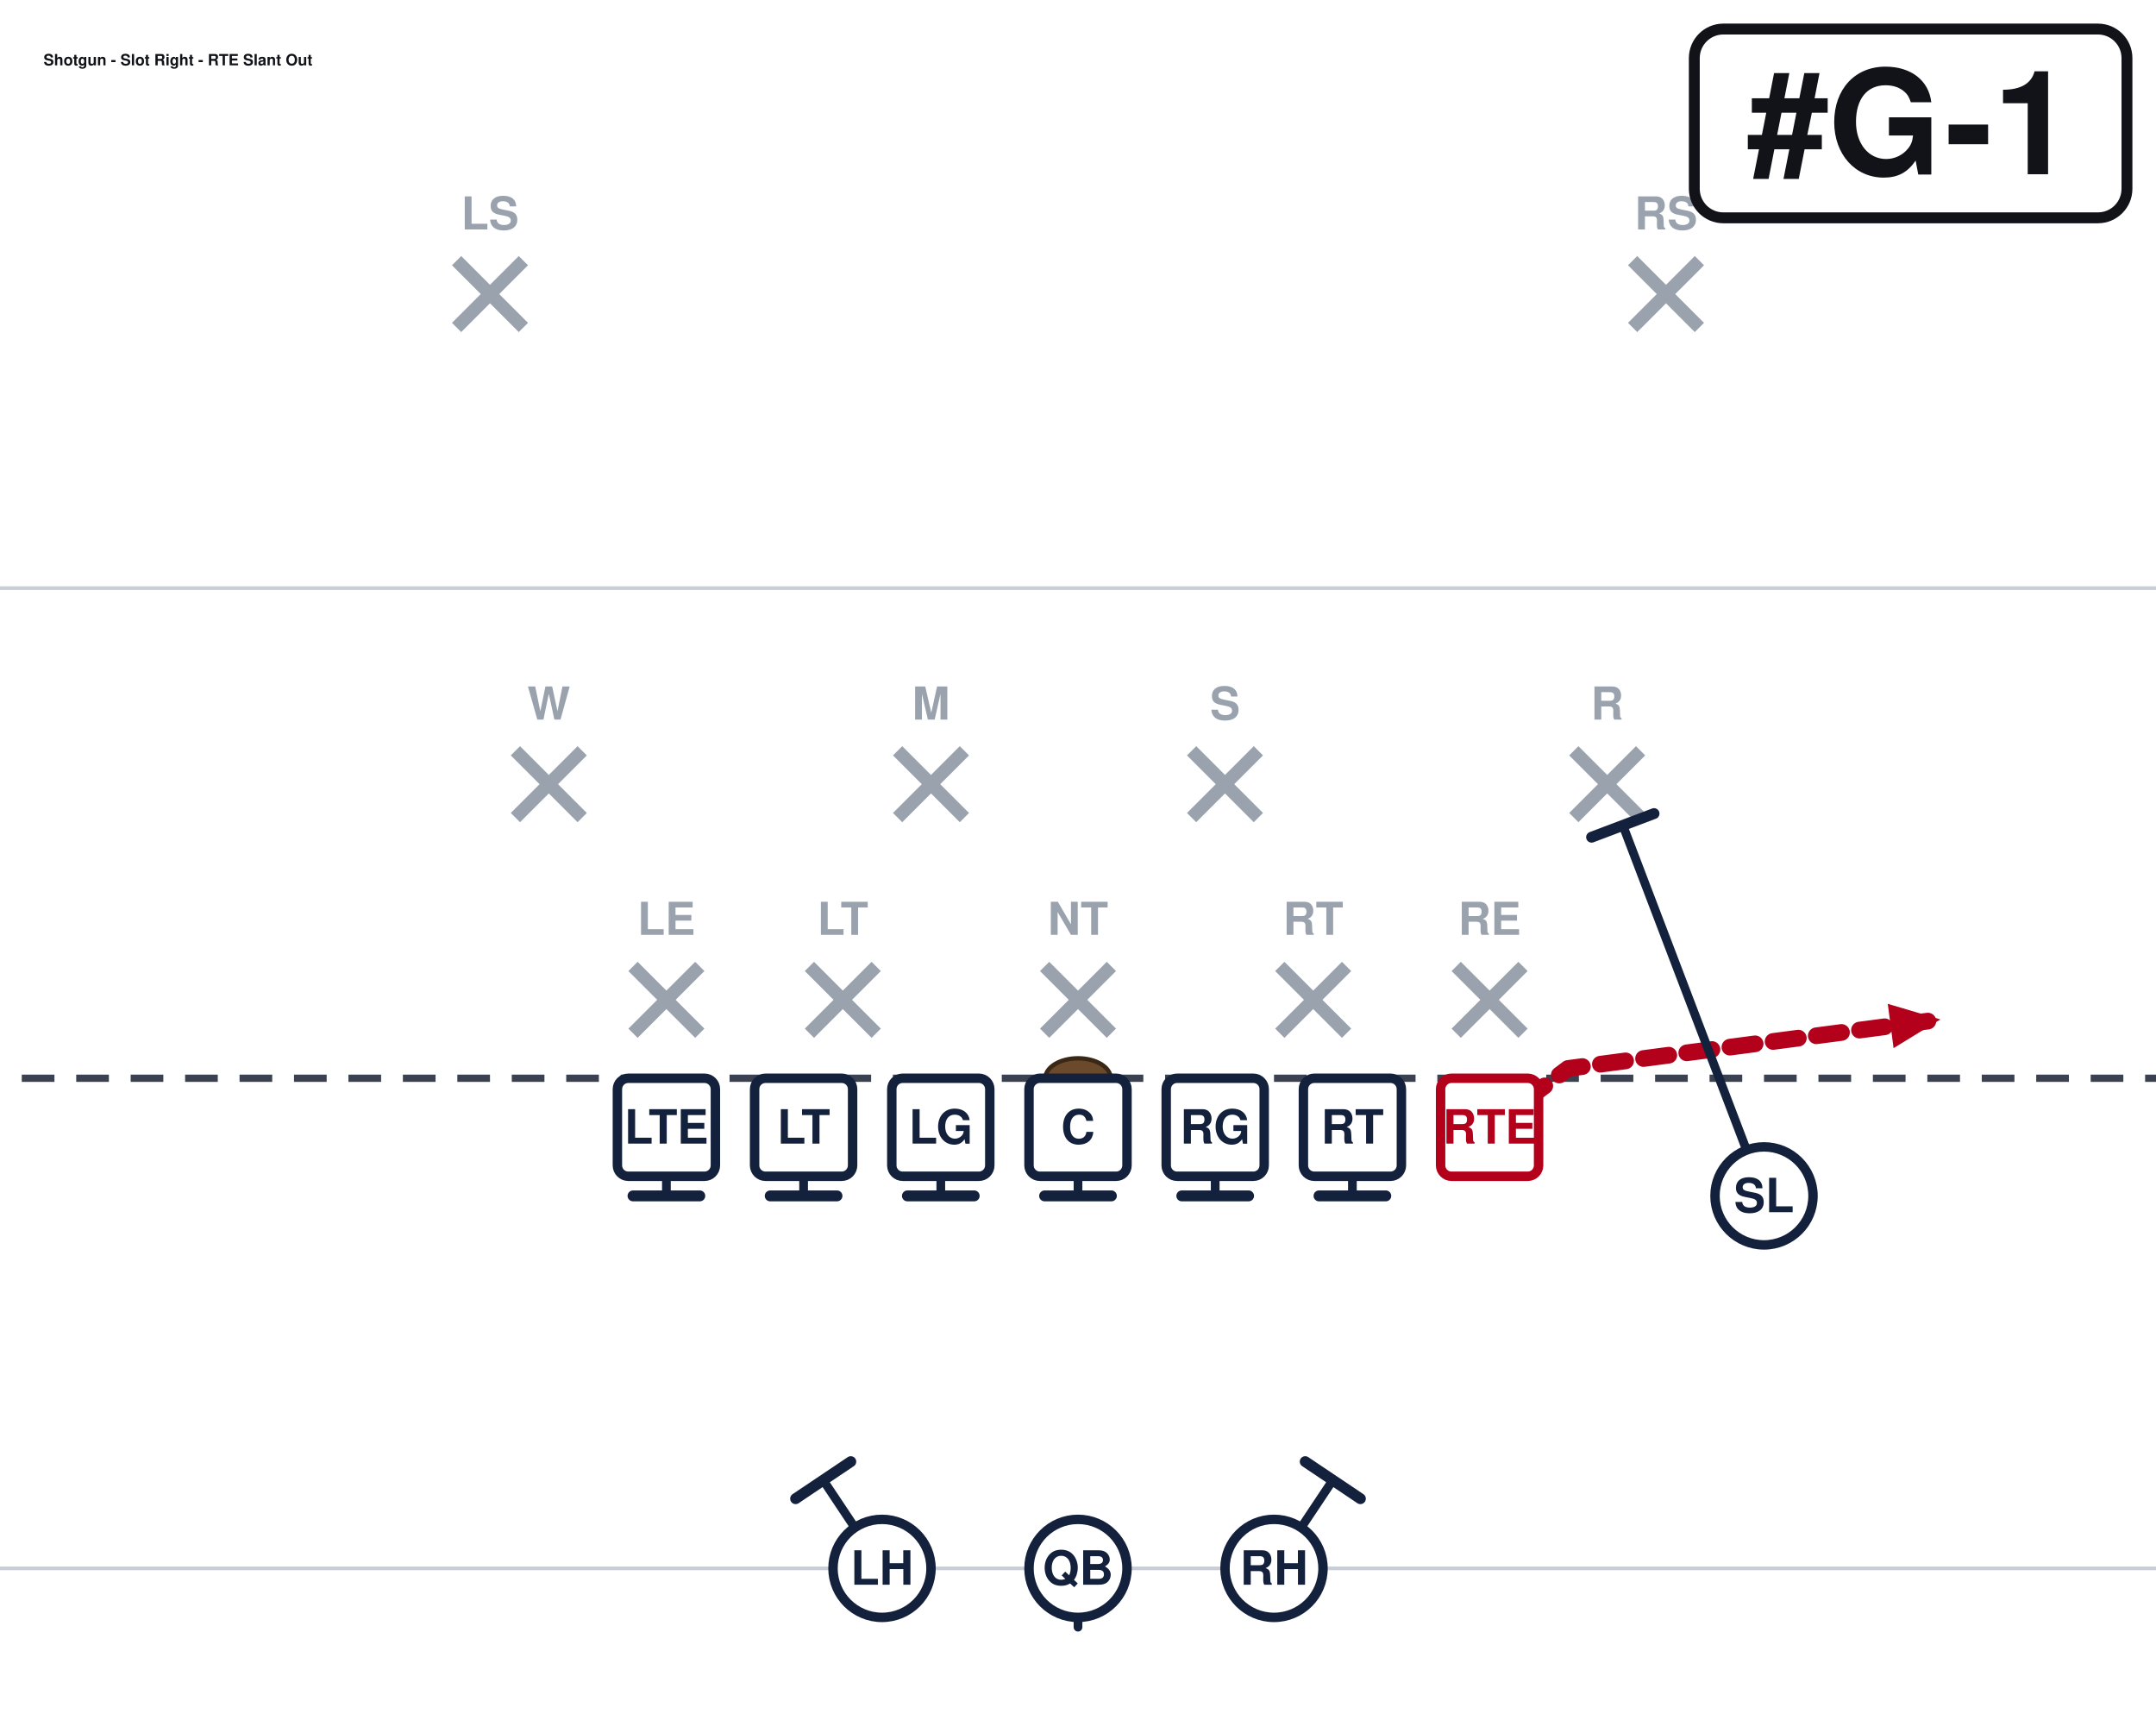
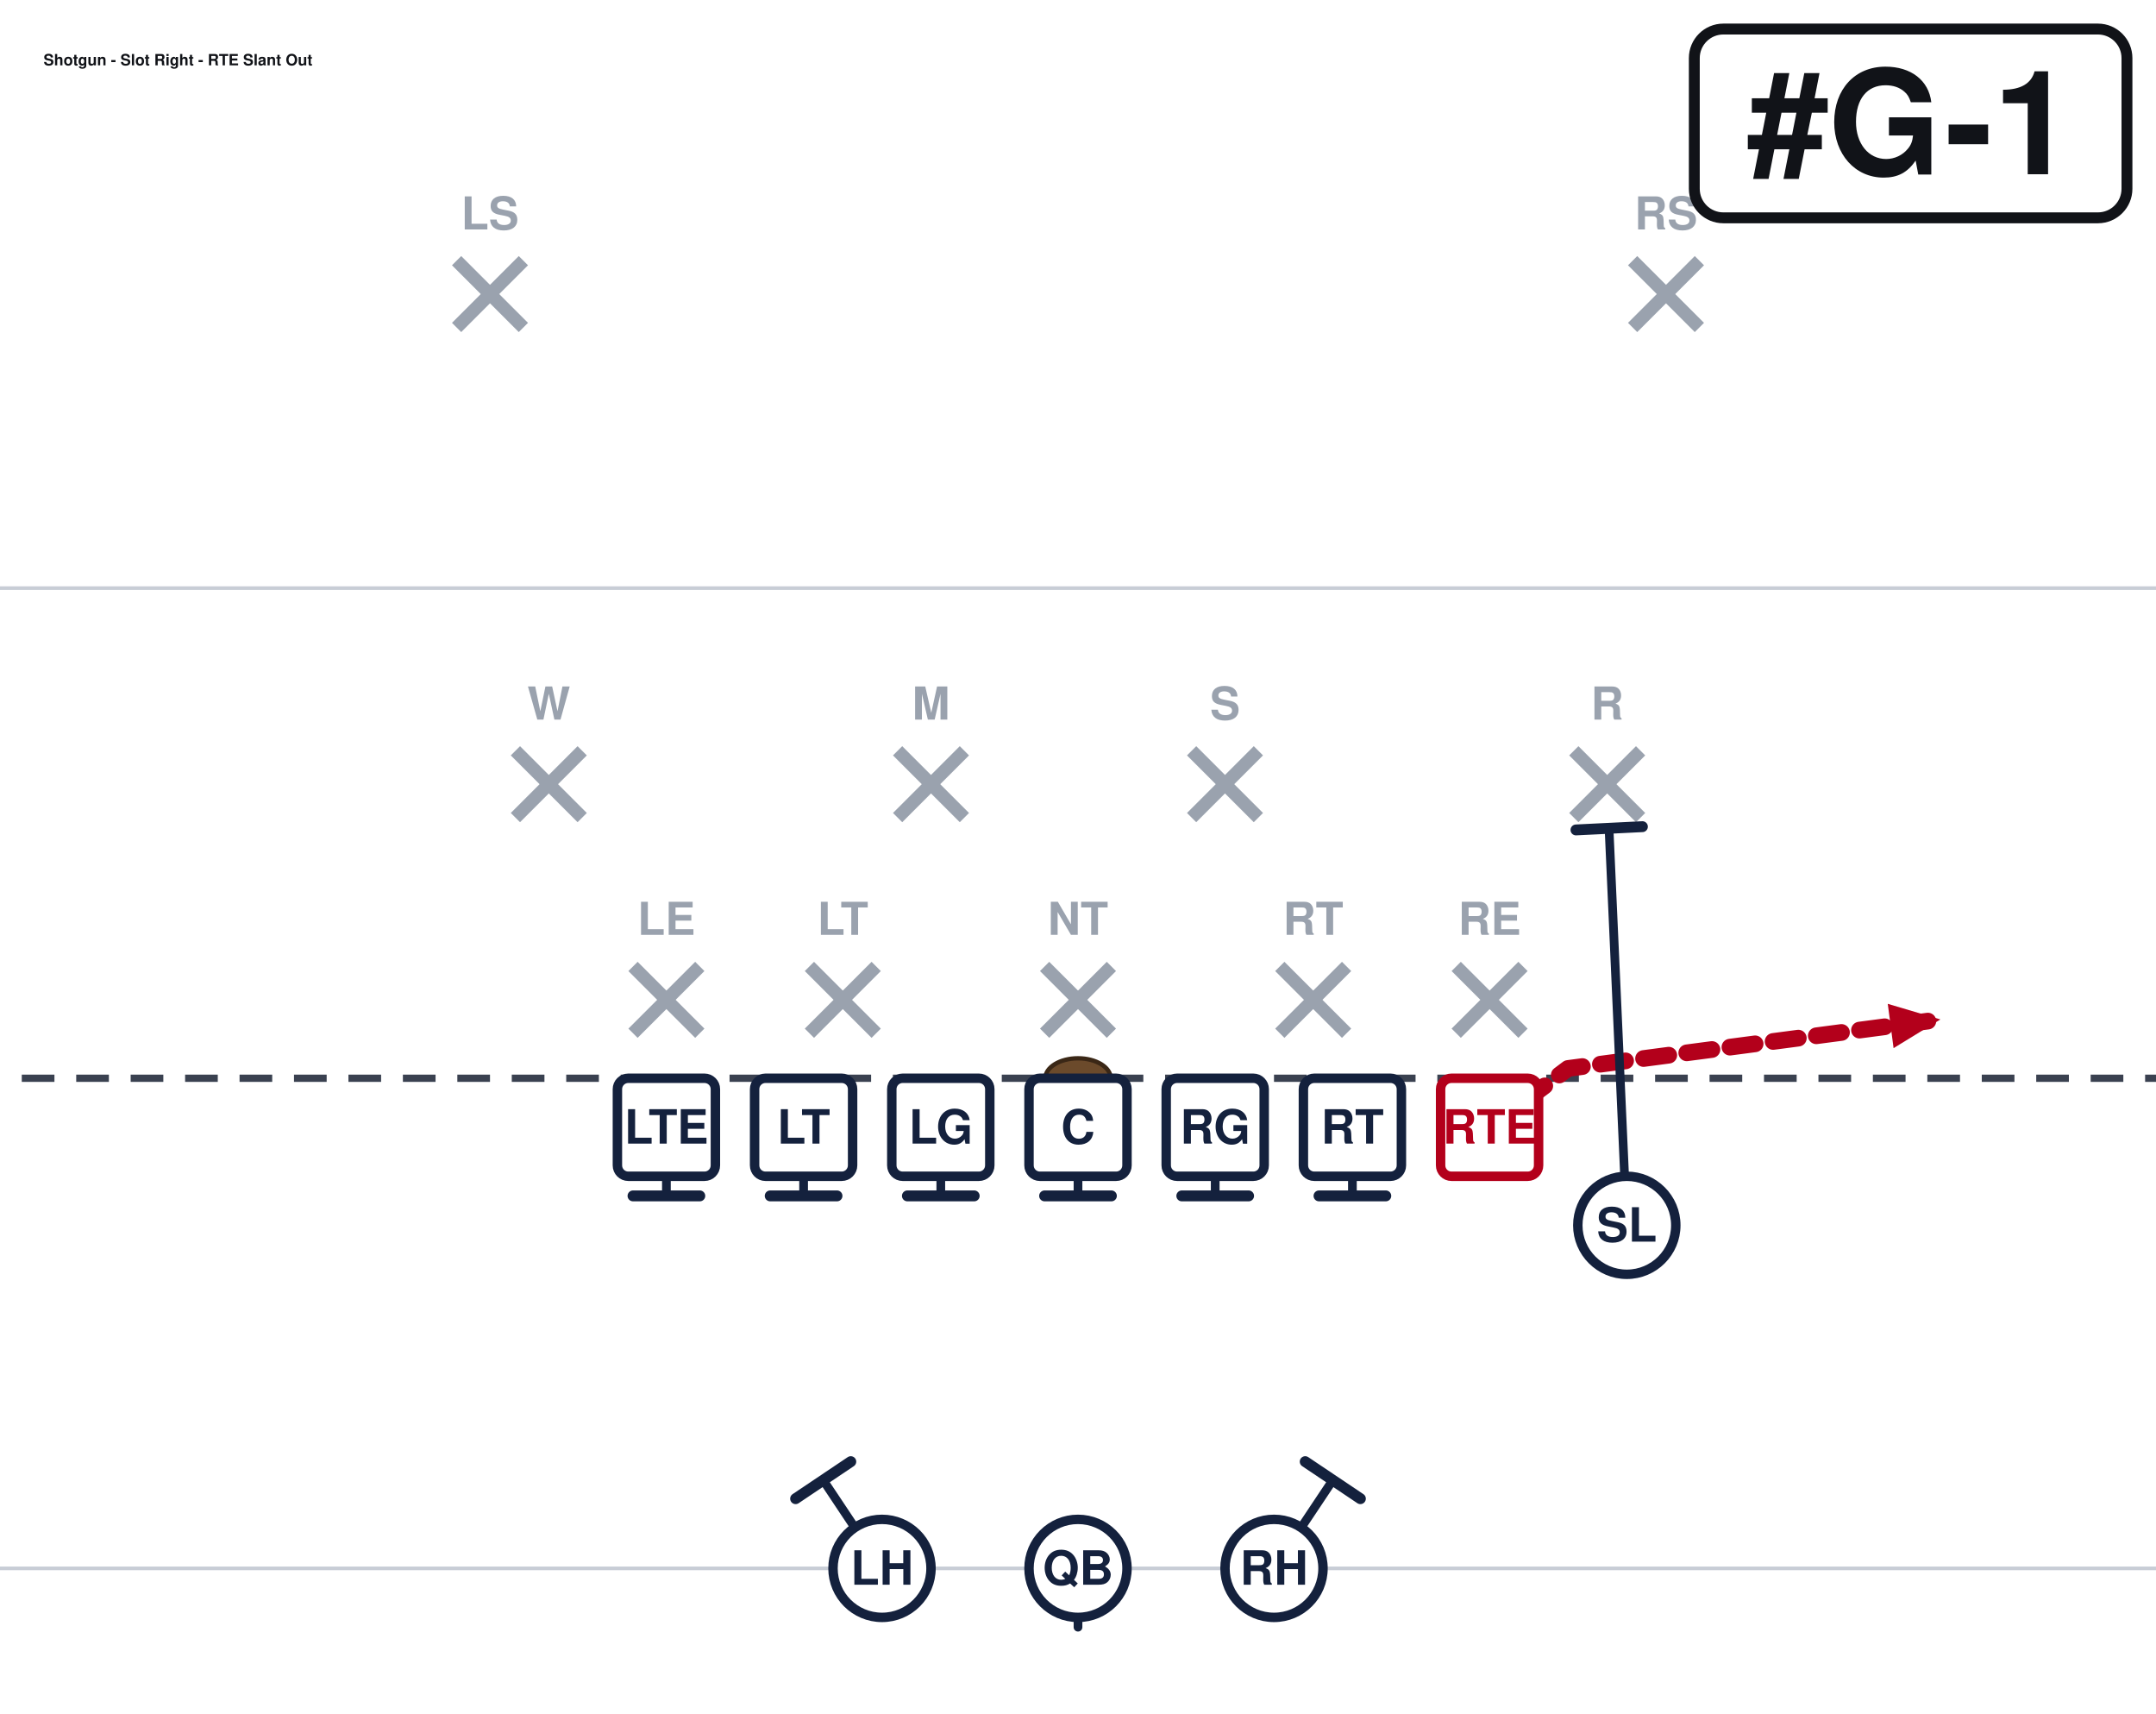
<svg xmlns="http://www.w3.org/2000/svg" width="594" height="472" viewBox="54 27 594 472" font-family="Segoe UI, Helvetica, Arial, sans-serif" role="img">
  <rect x="0" y="0" width="702" height="513" fill="#ffffff" />
  <line x1="0" y1="459.0" x2="702" y2="459.0" stroke="#c8cdd6" stroke-width="1" />
  <line x1="0" y1="189.0" x2="702" y2="189.0" stroke="#c8cdd6" stroke-width="1" />
  <line x1="0" y1="324.0" x2="702" y2="324.0" stroke="#3a4150" stroke-width="2" stroke-dasharray="9 6" />
  <ellipse cx="351.0" cy="324.0" rx="9" ry="5.5" fill="#6b4a2b" stroke="#3a2716" stroke-width="1.2" />
  <line x1="228.4" y1="293.2" x2="246.8" y2="311.6" stroke="#9aa2ae" stroke-width="3.6" />
  <line x1="246.8" y1="293.2" x2="228.4" y2="311.6" stroke="#9aa2ae" stroke-width="3.6" />
  <text x="237.6" y="284.5" text-anchor="middle" font-size="12.5" fill="#9aa2ae" font-weight="600">LE</text>
  <line x1="277.0" y1="293.2" x2="295.4" y2="311.6" stroke="#9aa2ae" stroke-width="3.6" />
  <line x1="295.4" y1="293.2" x2="277.0" y2="311.6" stroke="#9aa2ae" stroke-width="3.6" />
  <text x="286.2" y="284.5" text-anchor="middle" font-size="12.5" fill="#9aa2ae" font-weight="600">LT</text>
  <line x1="341.8" y1="293.2" x2="360.2" y2="311.6" stroke="#9aa2ae" stroke-width="3.6" />
  <line x1="360.2" y1="293.2" x2="341.8" y2="311.6" stroke="#9aa2ae" stroke-width="3.6" />
  <text x="351.0" y="284.5" text-anchor="middle" font-size="12.5" fill="#9aa2ae" font-weight="600">NT</text>
  <line x1="406.6" y1="293.2" x2="425.0" y2="311.6" stroke="#9aa2ae" stroke-width="3.6" />
  <line x1="425.0" y1="293.2" x2="406.6" y2="311.6" stroke="#9aa2ae" stroke-width="3.6" />
  <text x="415.8" y="284.5" text-anchor="middle" font-size="12.5" fill="#9aa2ae" font-weight="600">RT</text>
  <line x1="455.2" y1="293.2" x2="473.6" y2="311.6" stroke="#9aa2ae" stroke-width="3.6" />
  <line x1="473.6" y1="293.2" x2="455.2" y2="311.6" stroke="#9aa2ae" stroke-width="3.6" />
  <text x="464.4" y="284.5" text-anchor="middle" font-size="12.5" fill="#9aa2ae" font-weight="600">RE</text>
  <line x1="196.0" y1="233.8" x2="214.4" y2="252.2" stroke="#9aa2ae" stroke-width="3.6" />
  <line x1="214.4" y1="233.8" x2="196.0" y2="252.2" stroke="#9aa2ae" stroke-width="3.6" />
  <text x="205.2" y="225.2" text-anchor="middle" font-size="12.5" fill="#9aa2ae" font-weight="600">W</text>
  <line x1="301.3" y1="233.8" x2="319.7" y2="252.2" stroke="#9aa2ae" stroke-width="3.6" />
  <line x1="319.7" y1="233.8" x2="301.3" y2="252.2" stroke="#9aa2ae" stroke-width="3.6" />
  <text x="310.5" y="225.2" text-anchor="middle" font-size="12.5" fill="#9aa2ae" font-weight="600">M</text>
  <line x1="382.3" y1="233.8" x2="400.7" y2="252.2" stroke="#9aa2ae" stroke-width="3.6" />
  <line x1="400.7" y1="233.8" x2="382.3" y2="252.2" stroke="#9aa2ae" stroke-width="3.6" />
  <text x="391.5" y="225.2" text-anchor="middle" font-size="12.5" fill="#9aa2ae" font-weight="600">S</text>
  <line x1="487.6" y1="233.8" x2="506.0" y2="252.2" stroke="#9aa2ae" stroke-width="3.6" />
  <line x1="506.0" y1="233.8" x2="487.6" y2="252.2" stroke="#9aa2ae" stroke-width="3.6" />
  <text x="496.8" y="225.2" text-anchor="middle" font-size="12.5" fill="#9aa2ae" font-weight="600">R</text>
  <line x1="179.8" y1="98.8" x2="198.2" y2="117.2" stroke="#9aa2ae" stroke-width="3.6" />
  <line x1="198.2" y1="98.8" x2="179.8" y2="117.2" stroke="#9aa2ae" stroke-width="3.6" />
  <text x="189.0" y="90.2" text-anchor="middle" font-size="12.5" fill="#9aa2ae" font-weight="600">LS</text>
  <line x1="503.8" y1="98.8" x2="522.2" y2="117.2" stroke="#9aa2ae" stroke-width="3.6" />
  <line x1="522.2" y1="98.8" x2="503.8" y2="117.2" stroke="#9aa2ae" stroke-width="3.6" />
  <text x="513.0" y="90.2" text-anchor="middle" font-size="12.5" fill="#9aa2ae" font-weight="600">RS</text>
  <path d="M237.6,337.5 L237.6,356.4" fill="none" stroke="#14213d" stroke-width="2.4" stroke-linecap="round" stroke-linejoin="round" />
  <line x1="246.8" y1="356.4" x2="228.4" y2="356.4" stroke="#14213d" stroke-width="3.0" stroke-linecap="round" />
  <path d="M275.4,337.5 L275.4,356.4" fill="none" stroke="#14213d" stroke-width="2.4" stroke-linecap="round" stroke-linejoin="round" />
  <line x1="284.6" y1="356.4" x2="266.2" y2="356.4" stroke="#14213d" stroke-width="3.0" stroke-linecap="round" />
  <path d="M313.2,337.5 L313.2,356.4" fill="none" stroke="#14213d" stroke-width="2.4" stroke-linecap="round" stroke-linejoin="round" />
  <line x1="322.4" y1="356.4" x2="304.0" y2="356.4" stroke="#14213d" stroke-width="3.0" stroke-linecap="round" />
  <path d="M351.0,337.5 L351.0,356.4" fill="none" stroke="#14213d" stroke-width="2.4" stroke-linecap="round" stroke-linejoin="round" />
  <line x1="360.2" y1="356.4" x2="341.8" y2="356.4" stroke="#14213d" stroke-width="3.0" stroke-linecap="round" />
  <path d="M388.8,337.5 L388.8,356.4" fill="none" stroke="#14213d" stroke-width="2.4" stroke-linecap="round" stroke-linejoin="round" />
  <line x1="398.0" y1="356.4" x2="379.6" y2="356.4" stroke="#14213d" stroke-width="3.0" stroke-linecap="round" />
  <path d="M426.6,337.5 L426.6,356.4" fill="none" stroke="#14213d" stroke-width="2.4" stroke-linecap="round" stroke-linejoin="round" />
  <line x1="435.8" y1="356.4" x2="417.4" y2="356.4" stroke="#14213d" stroke-width="3.0" stroke-linecap="round" />
  <path d="M464.4,337.5 L486.0,321.3 L588.6,307.8" fill="none" stroke="#b3001b" stroke-width="4.6" stroke-linecap="round" stroke-linejoin="round" stroke-dasharray="7 5" />
  <polygon points="588.6,307.8 575.7,315.7 574.1,303.5" fill="#b3001b" />
-   <path d="M540.0,356.4 L501.1,254.3" fill="none" stroke="#14213d" stroke-width="2.4" stroke-linecap="round" stroke-linejoin="round" />
-   <line x1="492.5" y1="257.6" x2="509.7" y2="251.1" stroke="#14213d" stroke-width="3.0" stroke-linecap="round" />
+   <path d="M502.2,364.5 L497.3,255.1" fill="none" stroke="#14213d" stroke-width="2.4" stroke-linecap="round" stroke-linejoin="round" />
+   <line x1="488.2" y1="255.6" x2="506.5" y2="254.7" stroke="#14213d" stroke-width="3.0" stroke-linecap="round" />
  <path d="M351.0,459.0 L351.0,475.2" fill="none" stroke="#14213d" stroke-width="2.4" stroke-linecap="round" stroke-linejoin="round" stroke-dasharray="7 5" />
  <polygon points="351.0,475.2 346.4,464.8 355.6,464.8" fill="#14213d" />
  <path d="M297.0,459.0 L280.8,434.7" fill="none" stroke="#14213d" stroke-width="2.4" stroke-linecap="round" stroke-linejoin="round" />
  <line x1="273.2" y1="439.8" x2="288.4" y2="429.6" stroke="#14213d" stroke-width="3.0" stroke-linecap="round" />
  <path d="M405.0,459.0 L421.2,434.7" fill="none" stroke="#14213d" stroke-width="2.4" stroke-linecap="round" stroke-linejoin="round" />
  <line x1="413.6" y1="429.6" x2="428.8" y2="439.8" stroke="#14213d" stroke-width="3.0" stroke-linecap="round" />
  <rect x="224.1" y="324.0" width="27.0" height="27.0" rx="3" fill="#ffffff" stroke="#14213d" stroke-width="2.6" />
  <text x="237.6" y="342.0" text-anchor="middle" font-size="13" font-weight="700" fill="#14213d">LTE</text>
  <rect x="261.9" y="324.0" width="27.0" height="27.0" rx="3" fill="#ffffff" stroke="#14213d" stroke-width="2.6" />
  <text x="275.4" y="342.0" text-anchor="middle" font-size="13" font-weight="700" fill="#14213d">LT</text>
  <rect x="299.7" y="324.0" width="27.0" height="27.0" rx="3" fill="#ffffff" stroke="#14213d" stroke-width="2.6" />
  <text x="313.2" y="342.0" text-anchor="middle" font-size="13" font-weight="700" fill="#14213d">LG</text>
  <rect x="337.5" y="324.0" width="27.0" height="27.0" rx="3" fill="#ffffff" stroke="#14213d" stroke-width="2.6" />
  <text x="351.0" y="342.0" text-anchor="middle" font-size="13" font-weight="700" fill="#14213d">C</text>
  <rect x="375.3" y="324.0" width="27.0" height="27.0" rx="3" fill="#ffffff" stroke="#14213d" stroke-width="2.6" />
  <text x="388.8" y="342.0" text-anchor="middle" font-size="13" font-weight="700" fill="#14213d">RG</text>
  <rect x="413.1" y="324.0" width="27.0" height="27.0" rx="3" fill="#ffffff" stroke="#14213d" stroke-width="2.6" />
  <text x="426.6" y="342.0" text-anchor="middle" font-size="13" font-weight="700" fill="#14213d">RT</text>
  <rect x="450.9" y="324.0" width="27.0" height="27.0" rx="3" fill="#ffffff" stroke="#b3001b" stroke-width="2.6" />
  <text x="464.4" y="342.0" text-anchor="middle" font-size="13" font-weight="700" fill="#b3001b">RTE</text>
-   <circle cx="540.0" cy="356.4" r="13.5" fill="#ffffff" stroke="#14213d" stroke-width="2.6" />
-   <text x="540.0" y="360.9" text-anchor="middle" font-size="13" font-weight="700" fill="#14213d">SL</text>
+   <circle cx="502.2" cy="364.5" r="13.5" fill="#ffffff" stroke="#14213d" stroke-width="2.6" />
+   <text x="502.2" y="369.0" text-anchor="middle" font-size="13" font-weight="700" fill="#14213d">SL</text>
  <circle cx="351.0" cy="459.0" r="13.5" fill="#ffffff" stroke="#14213d" stroke-width="2.6" />
  <text x="351.0" y="463.5" text-anchor="middle" font-size="13" font-weight="700" fill="#14213d">QB</text>
  <circle cx="297.0" cy="459.0" r="13.5" fill="#ffffff" stroke="#14213d" stroke-width="2.6" />
  <text x="297.0" y="463.5" text-anchor="middle" font-size="13" font-weight="700" fill="#14213d">LH</text>
  <circle cx="405.0" cy="459.0" r="13.5" fill="#ffffff" stroke="#14213d" stroke-width="2.6" />
  <text x="405.0" y="463.5" text-anchor="middle" font-size="13" font-weight="700" fill="#14213d">RH</text>
  <rect x="520.8" y="35.0" width="119.2" height="52.0" rx="8" fill="#ffffff" stroke="#111318" stroke-width="3" />
  <text x="580.4" y="75.0" text-anchor="middle" font-size="40" font-weight="800" fill="#111318">#G-1</text>
  <text x="66.0" y="45.0" font-size="4.3" font-weight="700" fill="#111318">Shotgun - Slot Right - RTE Slant Out</text>
</svg>
